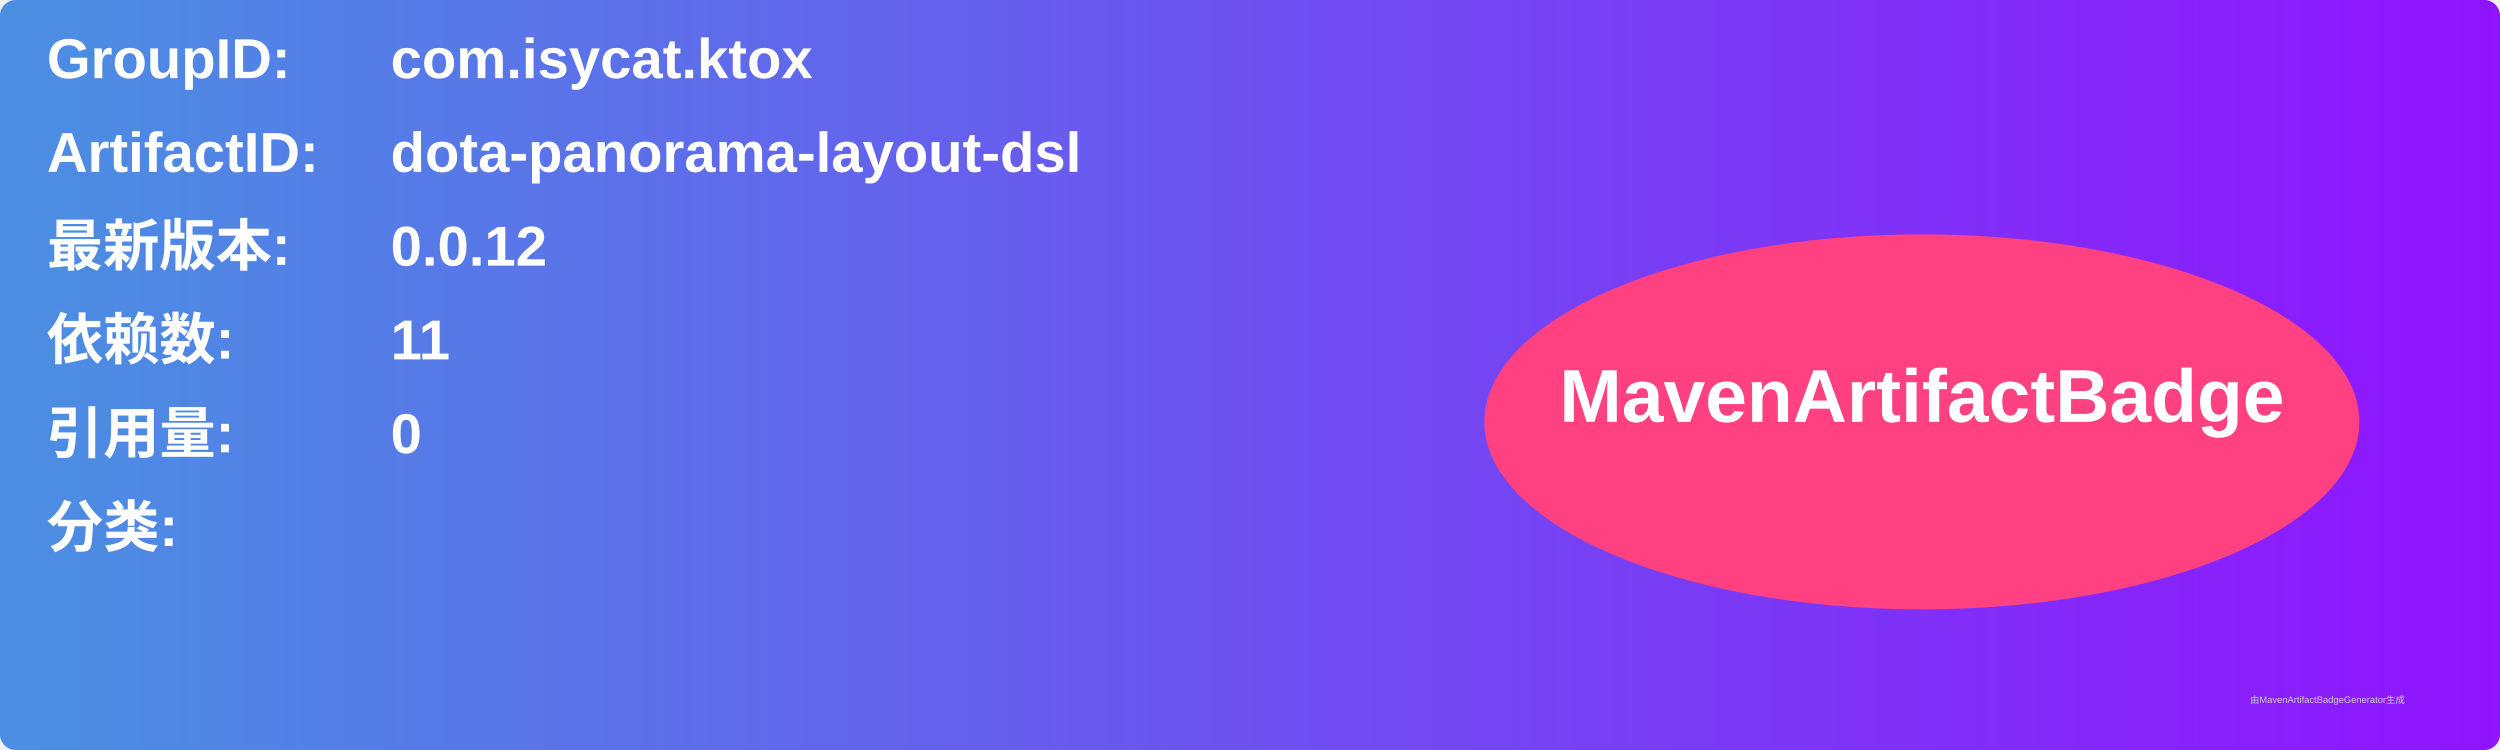
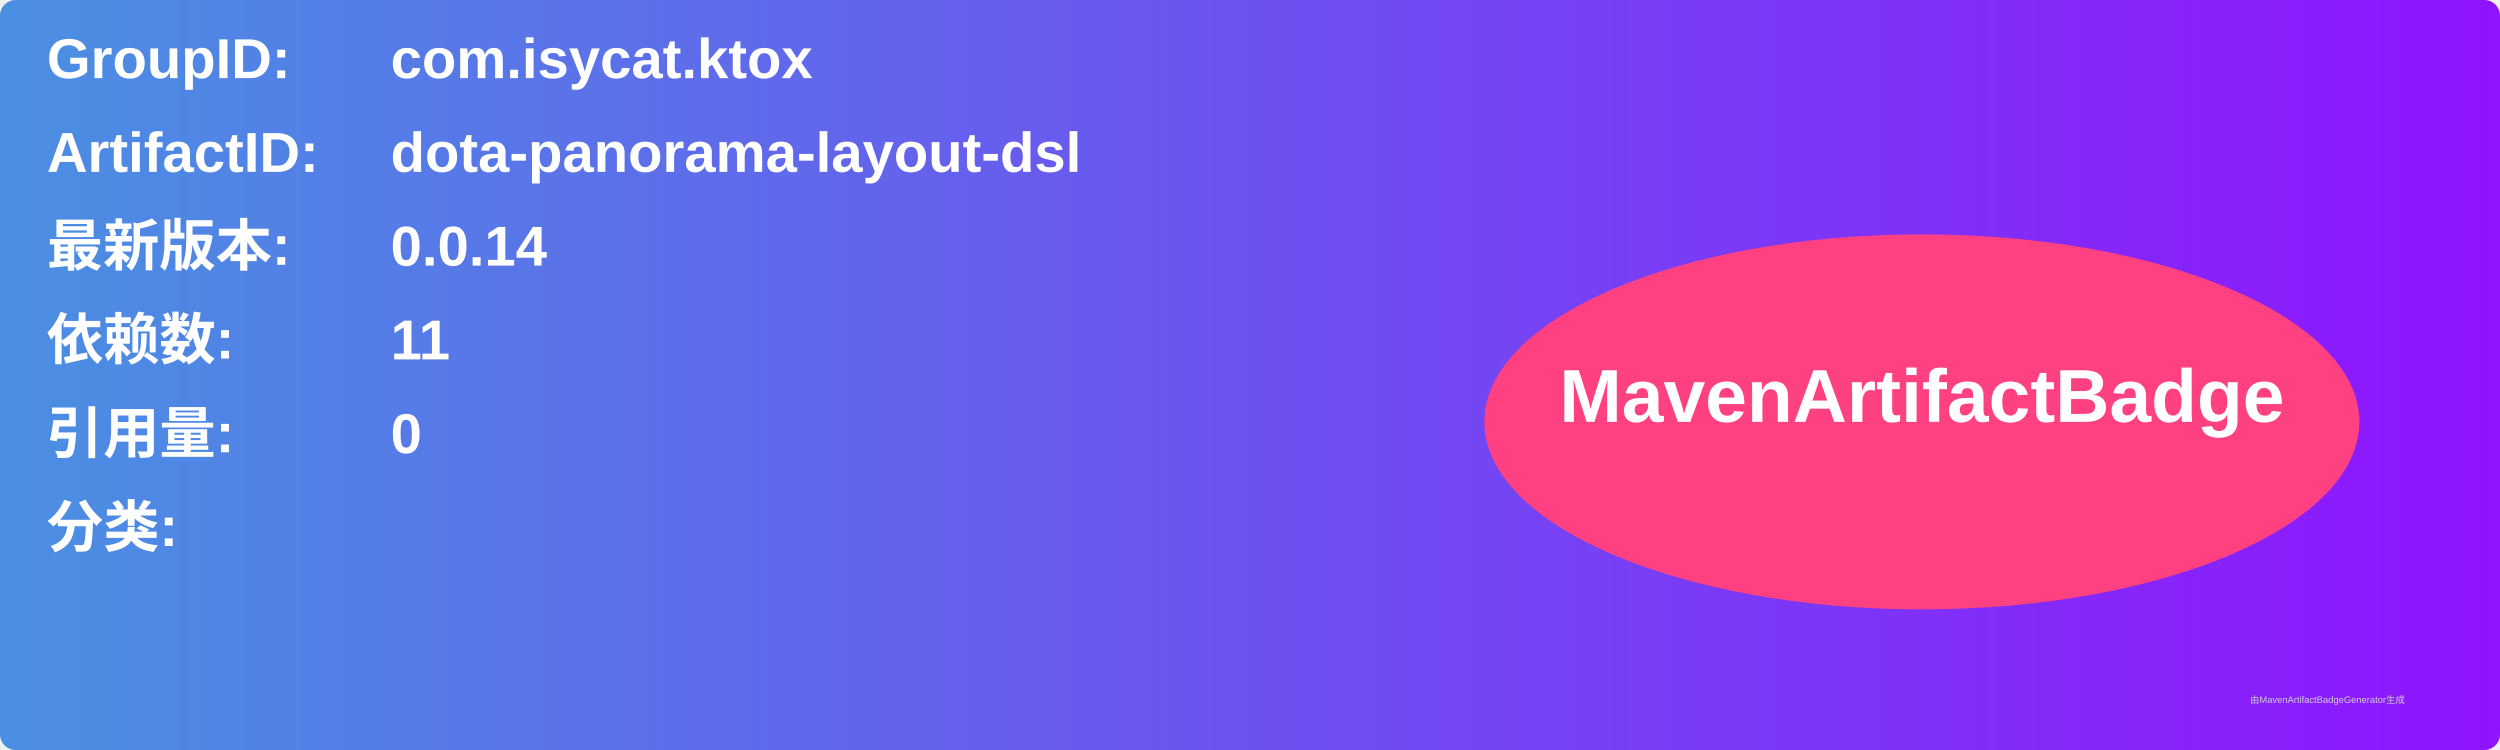
<svg xmlns="http://www.w3.org/2000/svg" width="800" height="240" viewBox="0 0 800 240">
  <linearGradient id="grad" x1="0%" y1="0%" x2="100%" y2="0%">
    <stop offset="0%" stop-color="#4a90e2" />
    <stop offset="100%" stop-color="#9013fe" />
  </linearGradient>
  <rect width="100%" height="100%" rx="5" ry="5" fill="url(#grad)" />
  <g transform="translate(15, 15)">
    <text x="0" y="10" font-family="Arial" font-size="18" fill="white" font-weight="bold" width="260">GroupID:</text>
    <text x="110" y="10" font-family="Arial" font-size="18" fill="white" font-weight="bold" width="460">com.isycat.ktox</text>
    <text x="0" y="40" font-family="Arial" font-size="18" fill="white" font-weight="bold" width="260">ArtifactID:</text>
    <text x="110" y="40" font-family="Arial" font-size="18" fill="white" font-weight="bold" width="460">dota-panorama-layout-dsl</text>
    <text x="0" y="70" font-family="Arial" font-size="18" fill="white" font-weight="bold">最新版本:</text>
    <text x="110" y="70" font-family="Arial" font-size="18" fill="white" font-weight="bold">
-       <tspan font-weight="bold">0.0.12</tspan>
+       <tspan font-weight="bold">0.0.14</tspan>
    </text>
    <text x="0" y="100" font-family="Arial" font-size="18" fill="white" font-weight="bold">依赖数: </text>
    <text x="110" y="100" font-family="Arial" font-size="18" fill="white">
      <tspan font-weight="bold">11</tspan>
    </text>
    <text x="0" y="130" font-family="Arial" font-size="18" fill="white" font-weight="bold">引用量: </text>
    <text x="110" y="130" font-family="Arial" font-size="18" fill="white">
      <tspan font-weight="bold">0</tspan>
    </text>
    <text x="0" y="160" font-family="Arial" font-size="18" fill="white" font-weight="bold">分类:</text>
    <text x="10" y="190" font-family="Arial" font-size="10" fill="white">
      <tspan font-weight="bold" />
    </text>
    <ellipse cx="600" cy="120" rx="140" ry="60" fill="#ff4081" />
    <text x="600" y="120" text-anchor="middle" font-family="Arial" font-size="24" fill="white" font-weight="bold">MavenArtifactBadge</text>
  </g>
  <text x="720" y="225" font-family="Arial" font-size="3" fill="#d0d0d0">由MavenArtifactBadgeGenerator生成</text>
</svg>
